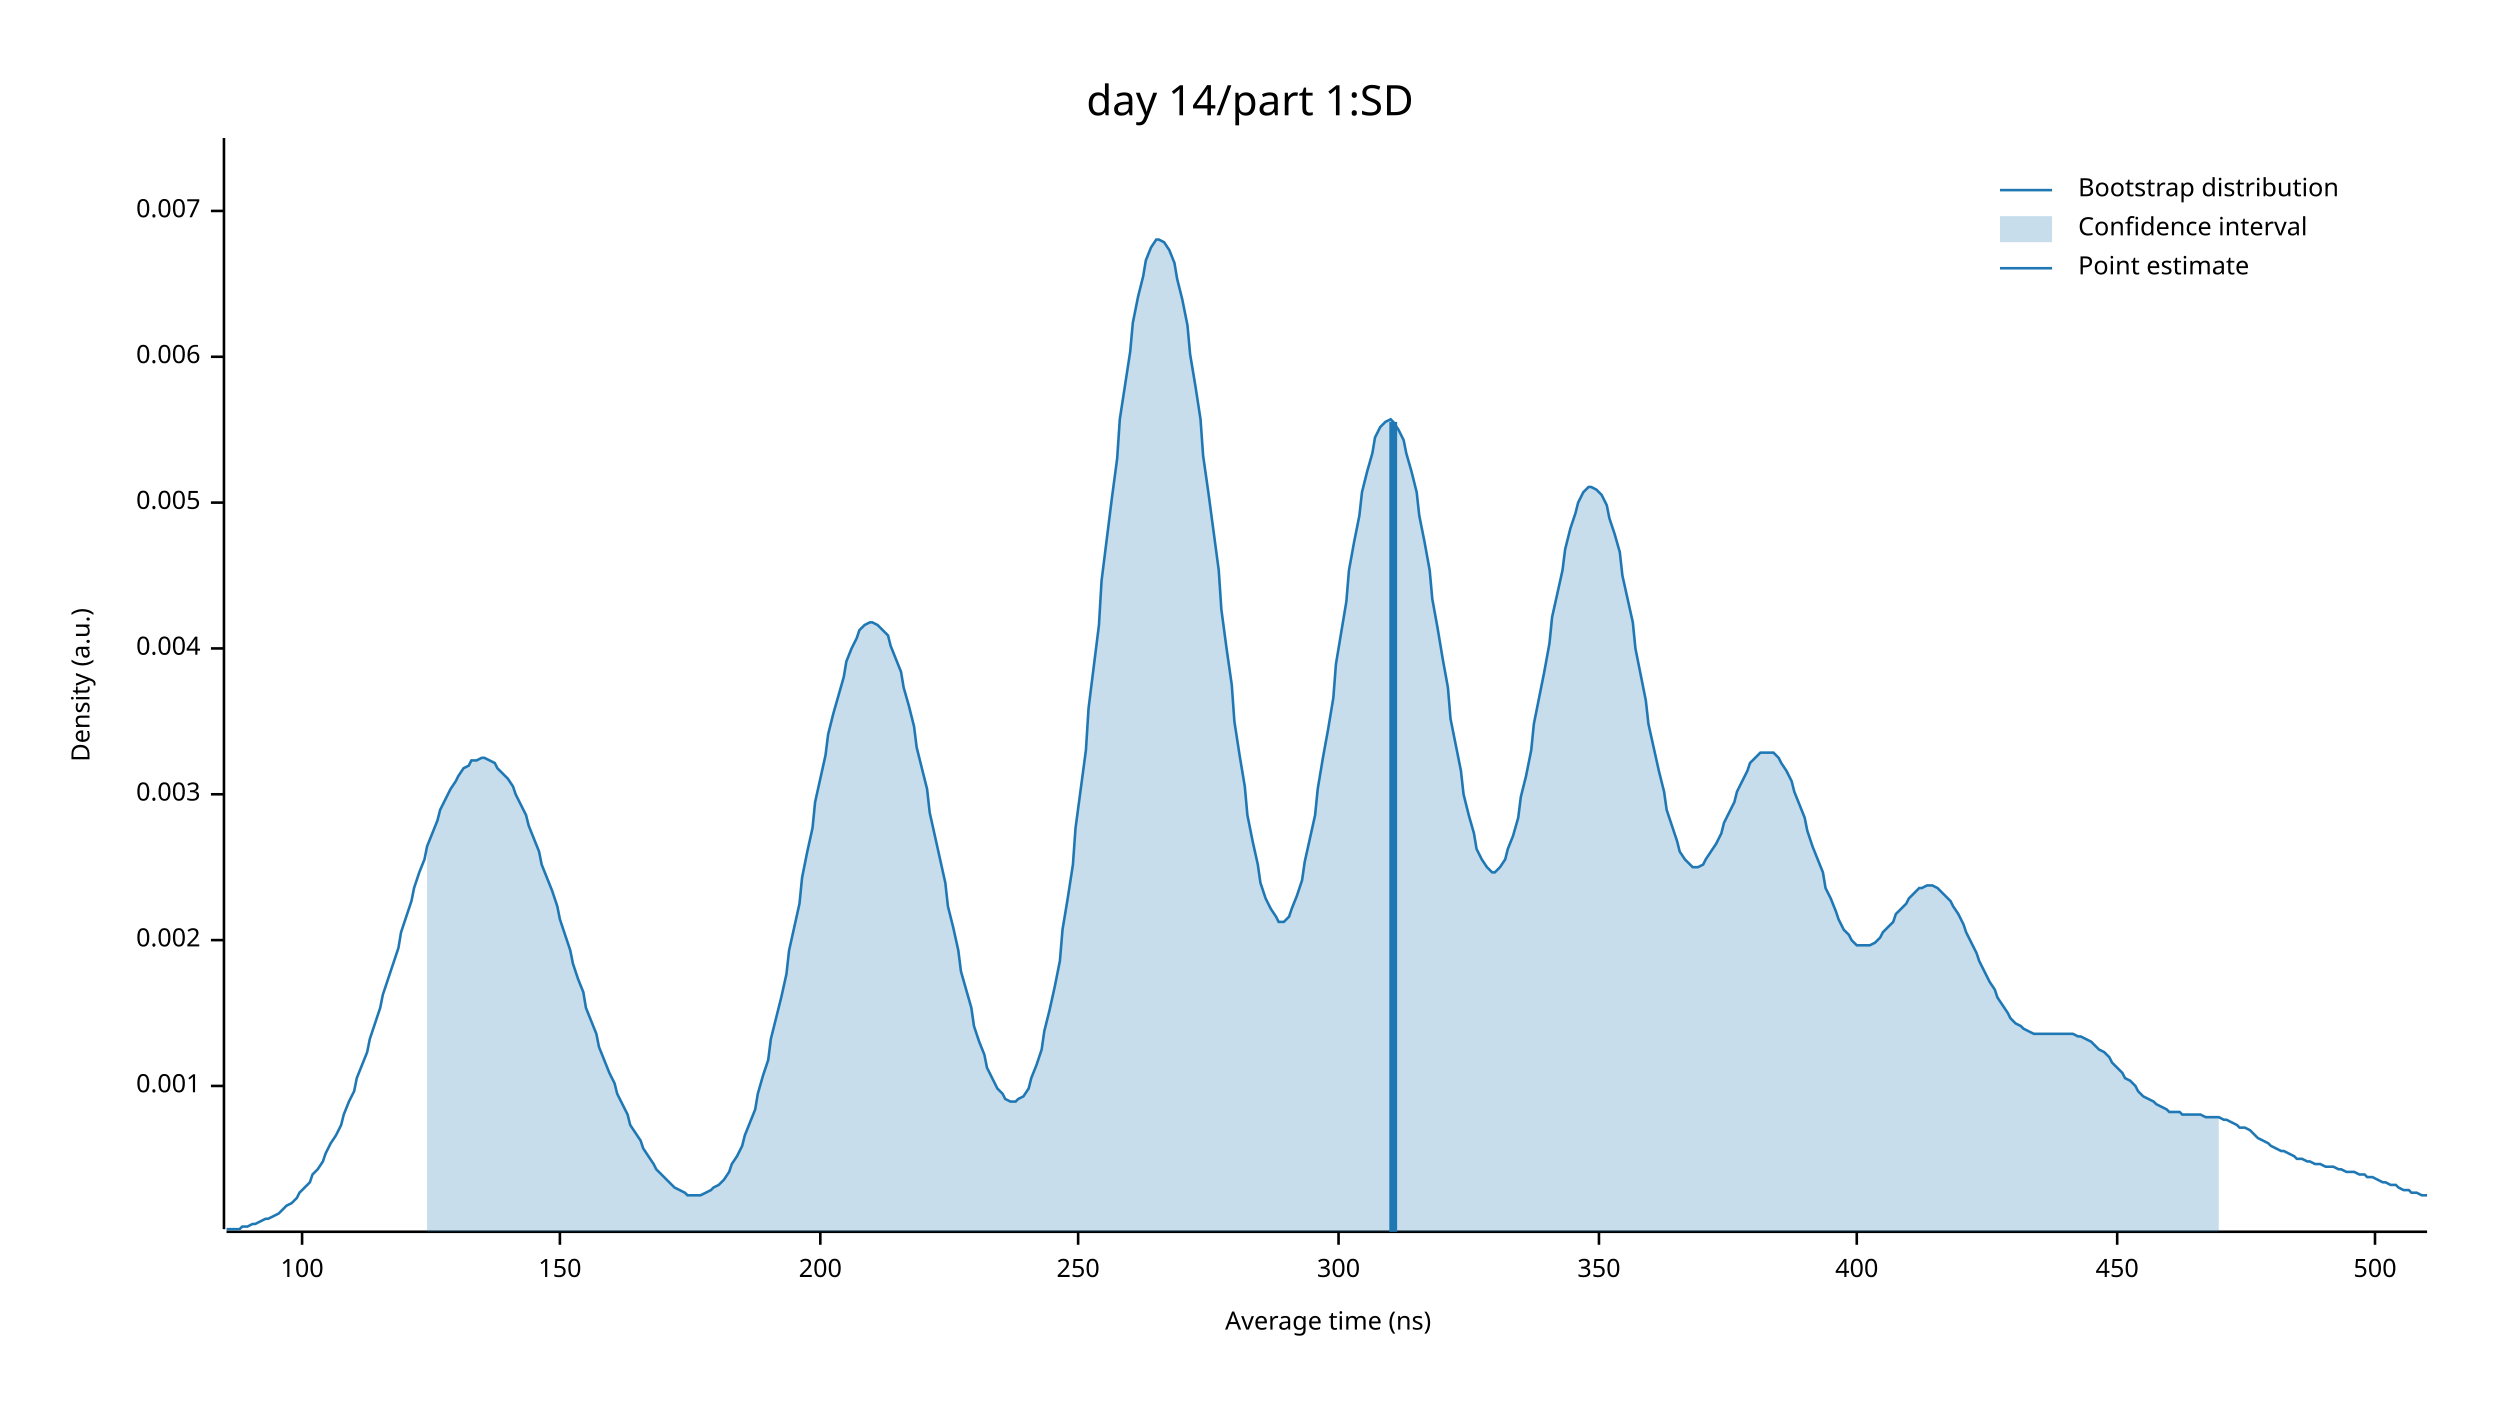
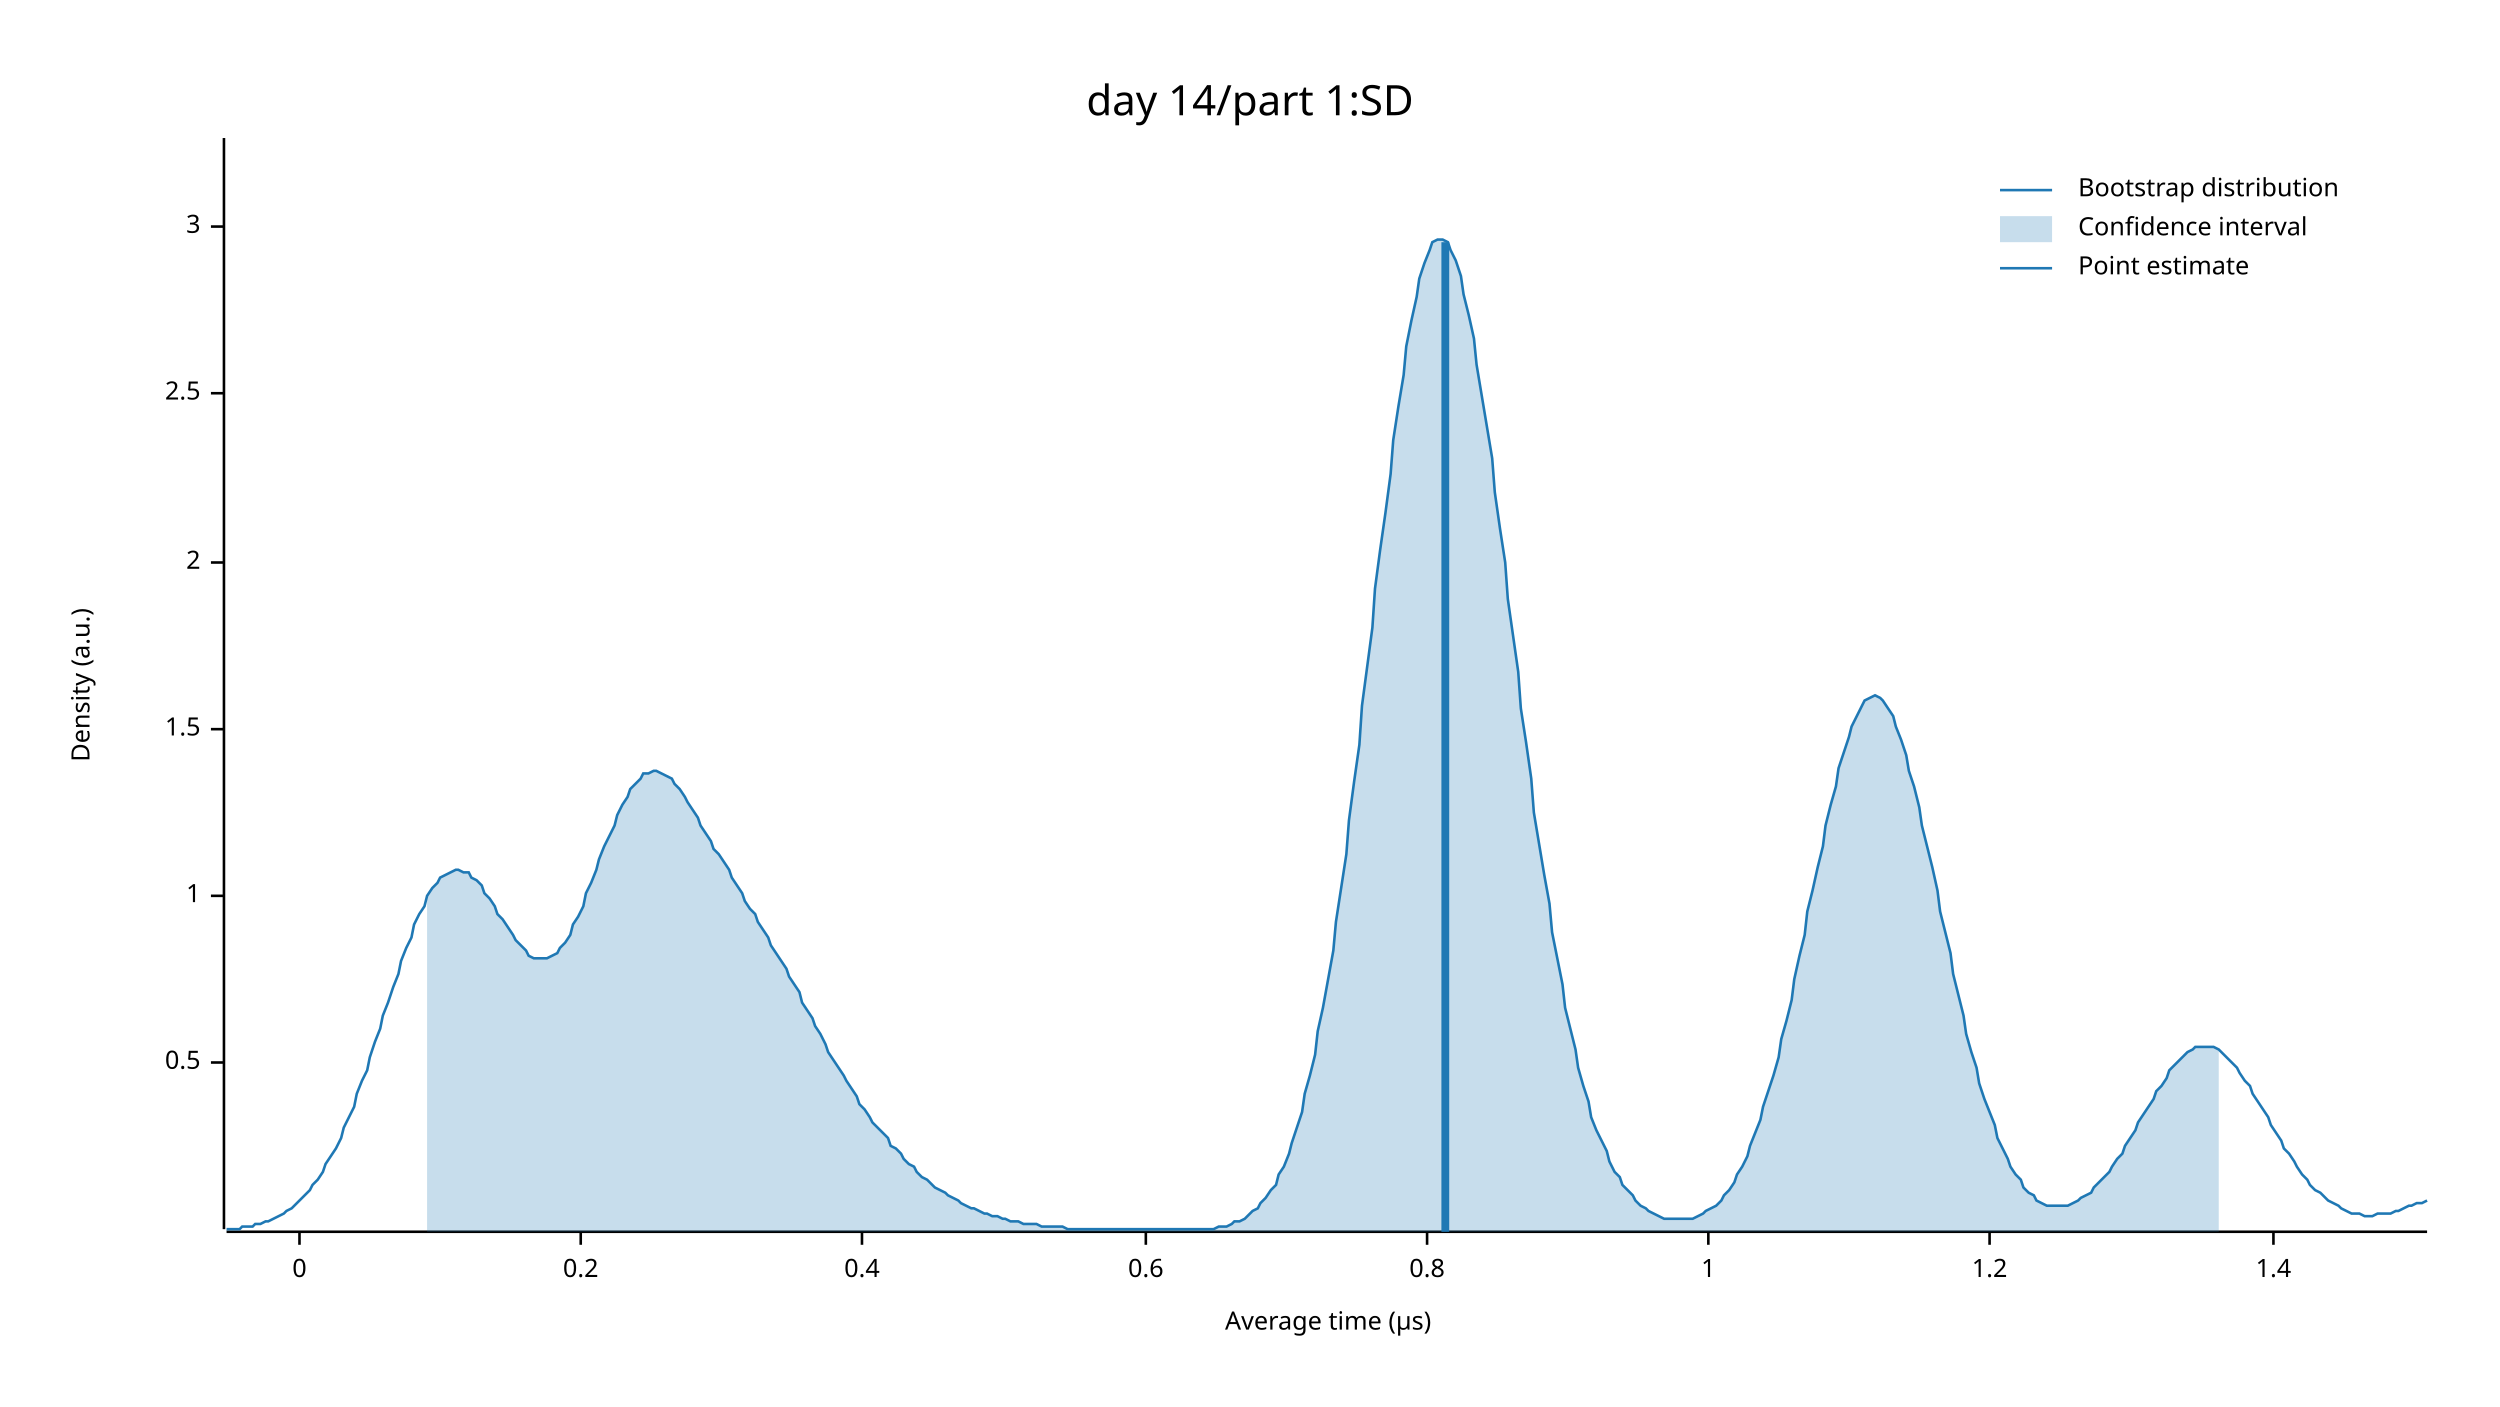
<svg xmlns="http://www.w3.org/2000/svg" width="960" height="540" viewBox="0 0 960 540">
  <text x="480" y="32" dy="0.76em" text-anchor="middle" font-family="sans-serif" font-size="16.129" opacity="1" fill="#000000">
day 14/part 1:SD
</text>
  <text x="27" y="263" dy="0.76em" text-anchor="middle" font-family="sans-serif" font-size="9.677" opacity="1" fill="#000000" transform="rotate(270, 27, 263)">
Density (a.u.)
</text>
  <text x="510" y="513" dy="-0.5ex" text-anchor="middle" font-family="sans-serif" font-size="9.677" opacity="1" fill="#000000">
- Average time (ns)
+ Average time (µs)
</text>
  <polyline fill="none" opacity="1" stroke="#000000" stroke-width="1" points="86,53 86,472 " />
-   <text x="77" y="417" dy="0.5ex" text-anchor="end" font-family="sans-serif" font-size="9.677" opacity="1" fill="#000000">
- 0.001
+   <text x="77" y="408" dy="0.5ex" text-anchor="end" font-family="sans-serif" font-size="9.677" opacity="1" fill="#000000">
+ 0.5
</text>
-   <polyline fill="none" opacity="1" stroke="#000000" stroke-width="1" points="81,417 86,417 " />
-   <text x="77" y="361" dy="0.5ex" text-anchor="end" font-family="sans-serif" font-size="9.677" opacity="1" fill="#000000">
- 0.002
+   <polyline fill="none" opacity="1" stroke="#000000" stroke-width="1" points="81,408 86,408 " />
+   <text x="77" y="344" dy="0.5ex" text-anchor="end" font-family="sans-serif" font-size="9.677" opacity="1" fill="#000000">
+ 1
</text>
-   <polyline fill="none" opacity="1" stroke="#000000" stroke-width="1" points="81,361 86,361 " />
-   <text x="77" y="305" dy="0.5ex" text-anchor="end" font-family="sans-serif" font-size="9.677" opacity="1" fill="#000000">
- 0.003
+   <polyline fill="none" opacity="1" stroke="#000000" stroke-width="1" points="81,344 86,344 " />
+   <text x="77" y="280" dy="0.5ex" text-anchor="end" font-family="sans-serif" font-size="9.677" opacity="1" fill="#000000">
+ 1.5
</text>
-   <polyline fill="none" opacity="1" stroke="#000000" stroke-width="1" points="81,305 86,305 " />
-   <text x="77" y="249" dy="0.5ex" text-anchor="end" font-family="sans-serif" font-size="9.677" opacity="1" fill="#000000">
- 0.004
+   <polyline fill="none" opacity="1" stroke="#000000" stroke-width="1" points="81,280 86,280 " />
+   <text x="77" y="216" dy="0.5ex" text-anchor="end" font-family="sans-serif" font-size="9.677" opacity="1" fill="#000000">
+ 2
</text>
-   <polyline fill="none" opacity="1" stroke="#000000" stroke-width="1" points="81,249 86,249 " />
-   <text x="77" y="193" dy="0.5ex" text-anchor="end" font-family="sans-serif" font-size="9.677" opacity="1" fill="#000000">
- 0.005
+   <polyline fill="none" opacity="1" stroke="#000000" stroke-width="1" points="81,216 86,216 " />
+   <text x="77" y="151" dy="0.5ex" text-anchor="end" font-family="sans-serif" font-size="9.677" opacity="1" fill="#000000">
+ 2.5
</text>
-   <polyline fill="none" opacity="1" stroke="#000000" stroke-width="1" points="81,193 86,193 " />
-   <text x="77" y="137" dy="0.5ex" text-anchor="end" font-family="sans-serif" font-size="9.677" opacity="1" fill="#000000">
- 0.006
+   <polyline fill="none" opacity="1" stroke="#000000" stroke-width="1" points="81,151 86,151 " />
+   <text x="77" y="87" dy="0.5ex" text-anchor="end" font-family="sans-serif" font-size="9.677" opacity="1" fill="#000000">
+ 3
</text>
-   <polyline fill="none" opacity="1" stroke="#000000" stroke-width="1" points="81,137 86,137 " />
-   <text x="77" y="81" dy="0.5ex" text-anchor="end" font-family="sans-serif" font-size="9.677" opacity="1" fill="#000000">
- 0.007
+   <polyline fill="none" opacity="1" stroke="#000000" stroke-width="1" points="81,87 86,87 " />
+   <polyline fill="none" opacity="1" stroke="#000000" stroke-width="1" points="87,473 932,473 " />
+   <text x="115" y="483" dy="0.76em" text-anchor="middle" font-family="sans-serif" font-size="9.677" opacity="1" fill="#000000">
+ 0
</text>
-   <polyline fill="none" opacity="1" stroke="#000000" stroke-width="1" points="81,81 86,81 " />
-   <polyline fill="none" opacity="1" stroke="#000000" stroke-width="1" points="87,473 932,473 " />
-   <text x="116" y="483" dy="0.76em" text-anchor="middle" font-family="sans-serif" font-size="9.677" opacity="1" fill="#000000">
- 100
+   <polyline fill="none" opacity="1" stroke="#000000" stroke-width="1" points="115,473 115,478 " />
+   <text x="223" y="483" dy="0.76em" text-anchor="middle" font-family="sans-serif" font-size="9.677" opacity="1" fill="#000000">
+ 0.2
</text>
-   <polyline fill="none" opacity="1" stroke="#000000" stroke-width="1" points="116,473 116,478 " />
-   <text x="215" y="483" dy="0.76em" text-anchor="middle" font-family="sans-serif" font-size="9.677" opacity="1" fill="#000000">
- 150
+   <polyline fill="none" opacity="1" stroke="#000000" stroke-width="1" points="223,473 223,478 " />
+   <text x="331" y="483" dy="0.76em" text-anchor="middle" font-family="sans-serif" font-size="9.677" opacity="1" fill="#000000">
+ 0.4
</text>
-   <polyline fill="none" opacity="1" stroke="#000000" stroke-width="1" points="215,473 215,478 " />
-   <text x="315" y="483" dy="0.76em" text-anchor="middle" font-family="sans-serif" font-size="9.677" opacity="1" fill="#000000">
- 200
+   <polyline fill="none" opacity="1" stroke="#000000" stroke-width="1" points="331,473 331,478 " />
+   <text x="440" y="483" dy="0.76em" text-anchor="middle" font-family="sans-serif" font-size="9.677" opacity="1" fill="#000000">
+ 0.6
</text>
-   <polyline fill="none" opacity="1" stroke="#000000" stroke-width="1" points="315,473 315,478 " />
-   <text x="414" y="483" dy="0.76em" text-anchor="middle" font-family="sans-serif" font-size="9.677" opacity="1" fill="#000000">
- 250
+   <polyline fill="none" opacity="1" stroke="#000000" stroke-width="1" points="440,473 440,478 " />
+   <text x="548" y="483" dy="0.76em" text-anchor="middle" font-family="sans-serif" font-size="9.677" opacity="1" fill="#000000">
+ 0.8
</text>
-   <polyline fill="none" opacity="1" stroke="#000000" stroke-width="1" points="414,473 414,478 " />
-   <text x="514" y="483" dy="0.76em" text-anchor="middle" font-family="sans-serif" font-size="9.677" opacity="1" fill="#000000">
- 300
+   <polyline fill="none" opacity="1" stroke="#000000" stroke-width="1" points="548,473 548,478 " />
+   <text x="656" y="483" dy="0.76em" text-anchor="middle" font-family="sans-serif" font-size="9.677" opacity="1" fill="#000000">
+ 1
</text>
-   <polyline fill="none" opacity="1" stroke="#000000" stroke-width="1" points="514,473 514,478 " />
-   <text x="614" y="483" dy="0.76em" text-anchor="middle" font-family="sans-serif" font-size="9.677" opacity="1" fill="#000000">
- 350
+   <polyline fill="none" opacity="1" stroke="#000000" stroke-width="1" points="656,473 656,478 " />
+   <text x="764" y="483" dy="0.76em" text-anchor="middle" font-family="sans-serif" font-size="9.677" opacity="1" fill="#000000">
+ 1.2
</text>
-   <polyline fill="none" opacity="1" stroke="#000000" stroke-width="1" points="614,473 614,478 " />
-   <text x="713" y="483" dy="0.76em" text-anchor="middle" font-family="sans-serif" font-size="9.677" opacity="1" fill="#000000">
- 400
+   <polyline fill="none" opacity="1" stroke="#000000" stroke-width="1" points="764,473 764,478 " />
+   <text x="873" y="483" dy="0.76em" text-anchor="middle" font-family="sans-serif" font-size="9.677" opacity="1" fill="#000000">
+ 1.4
</text>
-   <polyline fill="none" opacity="1" stroke="#000000" stroke-width="1" points="713,473 713,478 " />
-   <text x="813" y="483" dy="0.76em" text-anchor="middle" font-family="sans-serif" font-size="9.677" opacity="1" fill="#000000">
- 450
- </text>
-   <polyline fill="none" opacity="1" stroke="#000000" stroke-width="1" points="813,473 813,478 " />
-   <text x="912" y="483" dy="0.76em" text-anchor="middle" font-family="sans-serif" font-size="9.677" opacity="1" fill="#000000">
- 500
- </text>
-   <polyline fill="none" opacity="1" stroke="#000000" stroke-width="1" points="912,473 912,478 " />
-   <polyline fill="none" opacity="1" stroke="#1F78B4" stroke-width="1" points="87,472 88,472 90,472 92,472 93,471 95,471 97,470 98,470 100,469 102,468 103,468 105,467 107,466 109,464 110,463 112,462 114,460 115,458 117,456 119,454 120,451 122,449 124,446 125,443 127,439 129,436 131,432 132,428 134,423 136,419 137,414 139,409 141,404 142,399 144,393 146,387 147,382 149,376 151,370 153,364 154,358 156,352 158,346 159,341 161,335 163,330 164,325 166,320 168,315 169,311 171,307 173,303 175,300 176,298 178,295 180,294 181,292 183,292 185,291 186,291 188,292 190,293 191,295 193,297 195,299 197,302 198,305 200,309 202,313 203,317 205,322 207,327 208,332 210,337 212,342 214,348 215,353 217,359 219,365 220,370 222,376 224,381 225,387 227,392 229,397 230,402 232,407 234,412 236,416 237,420 239,424 241,428 242,432 244,435 246,438 247,441 249,444 251,447 252,449 254,451 256,453 258,455 259,456 261,457 263,458 264,459 266,459 268,459 269,459 271,458 273,457 274,456 276,455 278,453 280,450 281,447 283,444 285,440 286,436 288,431 290,426 291,420 293,413 295,407 296,399 298,391 300,383 302,374 303,365 305,356 307,347 308,337 310,327 312,318 313,308 315,299 317,290 318,282 320,274 322,267 324,260 325,254 327,249 329,245 330,242 332,240 334,239 335,239 337,240 339,242 341,244 342,248 344,253 346,258 347,264 349,271 351,279 352,287 354,295 356,303 357,312 359,321 361,330 363,339 364,348 366,356 368,365 369,373 371,380 373,387 374,394 376,400 378,405 379,410 381,414 383,418 385,420 386,422 388,423 390,423 391,422 393,421 395,418 396,414 398,409 400,403 401,396 403,388 405,379 407,369 408,357 410,345 412,332 413,318 415,303 417,288 418,272 420,256 422,240 423,223 425,207 427,191 429,176 430,161 432,148 434,135 435,124 437,114 439,106 440,100 442,95 444,92 445,92 447,93 449,96 451,101 452,107 454,115 456,125 457,136 459,148 461,161 462,175 464,189 466,204 468,219 469,234 471,249 473,263 474,277 476,290 478,302 479,313 481,323 483,332 484,339 486,345 488,349 490,352 491,354 493,354 495,352 496,349 498,344 500,338 501,331 503,322 505,313 506,303 508,291 510,280 512,268 513,255 515,243 517,231 518,219 520,208 522,198 523,189 525,181 527,174 528,168 530,164 532,162 534,161 535,162 537,165 539,169 540,174 542,181 544,189 545,198 547,208 549,219 550,230 552,241 554,253 556,264 557,276 559,286 561,296 562,305 564,313 566,320 567,326 569,330 571,333 573,335 574,335 576,333 578,330 579,326 581,321 583,314 584,306 586,298 588,288 589,278 591,268 593,258 595,247 596,237 598,228 600,219 601,211 603,203 605,197 606,193 608,189 610,187 611,187 613,188 615,190 617,194 618,199 620,205 622,212 623,221 625,230 627,239 628,249 630,259 632,269 633,278 635,287 637,296 639,304 640,311 642,317 644,323 645,327 647,330 649,332 650,333 652,333 654,332 655,330 657,327 659,324 661,320 662,316 664,312 666,308 667,304 669,300 671,296 672,293 674,291 676,289 677,289 679,289 681,289 683,291 684,293 686,296 688,300 689,304 691,309 693,314 694,319 696,325 698,330 700,335 701,341 703,345 705,350 706,353 708,357 710,359 711,361 713,363 715,363 716,363 718,363 720,362 722,360 723,358 725,356 727,354 728,351 730,349 732,347 733,345 735,343 737,341 738,341 740,340 742,340 744,341 745,342 747,344 749,346 750,348 752,351 754,355 755,358 757,362 759,366 760,369 762,373 764,377 766,380 767,383 769,386 771,389 772,391 774,393 776,394 777,395 779,396 781,397 782,397 784,397 786,397 788,397 789,397 791,397 793,397 794,397 796,397 798,398 799,398 801,399 803,400 804,401 806,403 808,404 810,406 811,408 813,410 815,412 816,414 818,415 820,417 821,419 823,421 825,422 827,423 828,424 830,425 832,426 833,427 835,427 837,427 838,428 840,428 842,428 843,428 845,428 847,429 849,429 850,429 852,429 854,430 855,430 857,431 859,432 860,433 862,433 864,434 865,435 867,437 869,438 871,439 872,440 874,441 876,442 877,442 879,443 881,444 882,445 884,445 886,446 887,446 889,447 891,447 893,448 894,448 896,448 898,449 899,449 901,450 903,450 904,450 906,451 908,451 909,452 911,452 913,453 915,454 916,454 918,455 920,455 921,456 923,457 925,457 926,458 928,458 930,459 932,459 " />
-   <polygon opacity="0.25" fill="#1F78B4" points="164,325 166,320 168,315 169,311 171,307 173,303 175,300 176,298 178,295 180,294 181,292 183,292 185,291 186,291 188,292 190,293 191,295 193,297 195,299 197,302 198,305 200,309 202,313 203,317 205,322 207,327 208,332 210,337 212,342 214,348 215,353 217,359 219,365 220,370 222,376 224,381 225,387 227,392 229,397 230,402 232,407 234,412 236,416 237,420 239,424 241,428 242,432 244,435 246,438 247,441 249,444 251,447 252,449 254,451 256,453 258,455 259,456 261,457 263,458 264,459 266,459 268,459 269,459 271,458 273,457 274,456 276,455 278,453 280,450 281,447 283,444 285,440 286,436 288,431 290,426 291,420 293,413 295,407 296,399 298,391 300,383 302,374 303,365 305,356 307,347 308,337 310,327 312,318 313,308 315,299 317,290 318,282 320,274 322,267 324,260 325,254 327,249 329,245 330,242 332,240 334,239 335,239 337,240 339,242 341,244 342,248 344,253 346,258 347,264 349,271 351,279 352,287 354,295 356,303 357,312 359,321 361,330 363,339 364,348 366,356 368,365 369,373 371,380 373,387 374,394 376,400 378,405 379,410 381,414 383,418 385,420 386,422 388,423 390,423 391,422 393,421 395,418 396,414 398,409 400,403 401,396 403,388 405,379 407,369 408,357 410,345 412,332 413,318 415,303 417,288 418,272 420,256 422,240 423,223 425,207 427,191 429,176 430,161 432,148 434,135 435,124 437,114 439,106 440,100 442,95 444,92 445,92 447,93 449,96 451,101 452,107 454,115 456,125 457,136 459,148 461,161 462,175 464,189 466,204 468,219 469,234 471,249 473,263 474,277 476,290 478,302 479,313 481,323 483,332 484,339 486,345 488,349 490,352 491,354 493,354 495,352 496,349 498,344 500,338 501,331 503,322 505,313 506,303 508,291 510,280 512,268 513,255 515,243 517,231 518,219 520,208 522,198 523,189 525,181 527,174 528,168 530,164 532,162 534,161 535,162 537,165 539,169 540,174 542,181 544,189 545,198 547,208 549,219 550,230 552,241 554,253 556,264 557,276 559,286 561,296 562,305 564,313 566,320 567,326 569,330 571,333 573,335 574,335 576,333 578,330 579,326 581,321 583,314 584,306 586,298 588,288 589,278 591,268 593,258 595,247 596,237 598,228 600,219 601,211 603,203 605,197 606,193 608,189 610,187 611,187 613,188 615,190 617,194 618,199 620,205 622,212 623,221 625,230 627,239 628,249 630,259 632,269 633,278 635,287 637,296 639,304 640,311 642,317 644,323 645,327 647,330 649,332 650,333 652,333 654,332 655,330 657,327 659,324 661,320 662,316 664,312 666,308 667,304 669,300 671,296 672,293 674,291 676,289 677,289 679,289 681,289 683,291 684,293 686,296 688,300 689,304 691,309 693,314 694,319 696,325 698,330 700,335 701,341 703,345 705,350 706,353 708,357 710,359 711,361 713,363 715,363 716,363 718,363 720,362 722,360 723,358 725,356 727,354 728,351 730,349 732,347 733,345 735,343 737,341 738,341 740,340 742,340 744,341 745,342 747,344 749,346 750,348 752,351 754,355 755,358 757,362 759,366 760,369 762,373 764,377 766,380 767,383 769,386 771,389 772,391 774,393 776,394 777,395 779,396 781,397 782,397 784,397 786,397 788,397 789,397 791,397 793,397 794,397 796,397 798,398 799,398 801,399 803,400 804,401 806,403 808,404 810,406 811,408 813,410 815,412 816,414 818,415 820,417 821,419 823,421 825,422 827,423 828,424 830,425 832,426 833,427 835,427 837,427 838,428 840,428 842,428 843,428 845,428 847,429 849,429 850,429 852,429 852,473 164,473 " />
-   <polyline fill="none" opacity="1" stroke="#1F78B4" stroke-width="3" points="535,473 535,162 " />
+   <polyline fill="none" opacity="1" stroke="#000000" stroke-width="1" points="873,473 873,478 " />
+   <polyline fill="none" opacity="1" stroke="#1F78B4" stroke-width="1" points="87,472 88,472 90,472 92,472 93,471 95,471 97,471 98,470 100,470 102,469 103,469 105,468 107,467 109,466 110,465 112,464 114,462 115,461 117,459 119,457 120,455 122,453 124,450 125,447 127,444 129,441 131,437 132,433 134,429 136,425 137,420 139,415 141,411 142,406 144,400 146,395 147,390 149,385 151,379 153,374 154,369 156,364 158,360 159,355 161,351 163,348 164,344 166,341 168,339 169,337 171,336 173,335 175,334 176,334 178,335 180,335 181,337 183,338 185,340 186,343 188,345 190,348 191,351 193,353 195,356 197,359 198,361 200,363 202,365 203,367 205,368 207,368 208,368 210,368 212,367 214,366 215,364 217,362 219,359 220,355 222,352 224,348 225,343 227,339 229,334 230,330 232,325 234,321 236,317 237,313 239,309 241,306 242,303 244,301 246,299 247,297 249,297 251,296 252,296 254,297 256,298 258,299 259,301 261,303 263,306 264,308 266,311 268,314 269,317 271,320 273,323 274,326 276,328 278,331 280,334 281,337 283,340 285,343 286,346 288,349 290,351 291,354 293,357 295,360 296,363 298,366 300,369 302,372 303,375 305,378 307,381 308,385 310,388 312,391 313,394 315,397 317,401 318,404 320,407 322,410 324,413 325,415 327,418 329,421 330,424 332,426 334,429 335,431 337,433 339,435 341,437 342,440 344,441 346,443 347,445 349,447 351,448 352,450 354,452 356,453 357,454 359,456 361,457 363,458 364,459 366,460 368,461 369,462 371,463 373,464 374,464 376,465 378,466 379,466 381,467 383,467 385,468 386,468 388,469 390,469 391,469 393,470 395,470 396,470 398,470 400,471 401,471 403,471 405,471 407,471 408,471 410,472 412,472 413,472 415,472 417,472 418,472 420,472 422,472 423,472 425,472 427,472 429,472 430,472 432,472 434,472 435,472 437,472 439,472 440,472 442,472 444,472 445,472 447,472 449,472 451,472 452,472 454,472 456,472 457,472 459,472 461,472 462,472 464,472 466,472 468,471 469,471 471,471 473,470 474,469 476,469 478,468 479,467 481,465 483,464 484,462 486,460 488,457 490,455 491,451 493,448 495,443 496,439 498,433 500,427 501,420 503,413 505,405 506,396 508,387 510,376 512,365 513,354 515,341 517,328 518,315 520,300 522,286 523,271 525,256 527,241 528,226 530,211 532,197 534,182 535,169 537,156 539,144 540,133 542,123 544,114 545,107 547,101 549,96 550,93 552,92 554,92 556,93 557,96 559,100 561,106 562,113 564,121 566,130 567,140 569,152 571,164 573,176 574,189 576,203 578,216 579,230 581,244 583,258 584,272 586,285 588,299 589,312 591,324 593,336 595,347 596,358 598,368 600,378 601,387 603,395 605,403 606,410 608,417 610,423 611,429 613,434 615,438 617,442 618,446 620,450 622,452 623,455 625,457 627,459 628,461 630,463 632,464 633,465 635,466 637,467 639,468 640,468 642,468 644,468 645,468 647,468 649,468 650,468 652,467 654,466 655,465 657,464 659,463 661,461 662,459 664,457 666,454 667,451 669,448 671,444 672,440 674,435 676,430 677,425 679,419 681,413 683,406 684,399 686,392 688,384 689,376 691,367 693,359 694,350 696,342 698,333 700,325 701,317 703,309 705,302 706,295 708,289 710,283 711,279 713,275 715,271 716,269 718,268 720,267 722,268 723,269 725,272 727,275 728,279 730,284 732,290 733,296 735,302 737,310 738,317 740,325 742,333 744,342 745,350 747,358 749,366 750,374 752,382 754,390 755,397 757,404 759,410 760,416 762,422 764,427 766,432 767,437 769,441 771,445 772,448 774,451 776,453 777,456 779,458 781,459 782,461 784,462 786,463 788,463 789,463 791,463 793,463 794,463 796,462 798,461 799,460 801,459 803,458 804,456 806,454 808,452 810,450 811,448 813,445 815,443 816,440 818,437 820,434 821,431 823,428 825,425 827,422 828,419 830,417 832,414 833,411 835,409 837,407 838,406 840,404 842,403 843,402 845,402 847,402 849,402 850,402 852,403 854,405 855,406 857,408 859,410 860,412 862,415 864,417 865,420 867,423 869,426 871,429 872,432 874,435 876,438 877,441 879,443 881,446 882,448 884,451 886,453 887,455 889,457 891,458 893,460 894,461 896,462 898,463 899,464 901,465 903,466 904,466 906,466 908,467 909,467 911,467 913,466 915,466 916,466 918,466 920,465 921,465 923,464 925,463 926,463 928,462 930,462 932,461 " />
+   <polygon opacity="0.25" fill="#1F78B4" points="164,344 166,341 168,339 169,337 171,336 173,335 175,334 176,334 178,335 180,335 181,337 183,338 185,340 186,343 188,345 190,348 191,351 193,353 195,356 197,359 198,361 200,363 202,365 203,367 205,368 207,368 208,368 210,368 212,367 214,366 215,364 217,362 219,359 220,355 222,352 224,348 225,343 227,339 229,334 230,330 232,325 234,321 236,317 237,313 239,309 241,306 242,303 244,301 246,299 247,297 249,297 251,296 252,296 254,297 256,298 258,299 259,301 261,303 263,306 264,308 266,311 268,314 269,317 271,320 273,323 274,326 276,328 278,331 280,334 281,337 283,340 285,343 286,346 288,349 290,351 291,354 293,357 295,360 296,363 298,366 300,369 302,372 303,375 305,378 307,381 308,385 310,388 312,391 313,394 315,397 317,401 318,404 320,407 322,410 324,413 325,415 327,418 329,421 330,424 332,426 334,429 335,431 337,433 339,435 341,437 342,440 344,441 346,443 347,445 349,447 351,448 352,450 354,452 356,453 357,454 359,456 361,457 363,458 364,459 366,460 368,461 369,462 371,463 373,464 374,464 376,465 378,466 379,466 381,467 383,467 385,468 386,468 388,469 390,469 391,469 393,470 395,470 396,470 398,470 400,471 401,471 403,471 405,471 407,471 408,471 410,472 412,472 413,472 415,472 417,472 418,472 420,472 422,472 423,472 425,472 427,472 429,472 430,472 432,472 434,472 435,472 437,472 439,472 440,472 442,472 444,472 445,472 447,472 449,472 451,472 452,472 454,472 456,472 457,472 459,472 461,472 462,472 464,472 466,472 468,471 469,471 471,471 473,470 474,469 476,469 478,468 479,467 481,465 483,464 484,462 486,460 488,457 490,455 491,451 493,448 495,443 496,439 498,433 500,427 501,420 503,413 505,405 506,396 508,387 510,376 512,365 513,354 515,341 517,328 518,315 520,300 522,286 523,271 525,256 527,241 528,226 530,211 532,197 534,182 535,169 537,156 539,144 540,133 542,123 544,114 545,107 547,101 549,96 550,93 552,92 554,92 556,93 557,96 559,100 561,106 562,113 564,121 566,130 567,140 569,152 571,164 573,176 574,189 576,203 578,216 579,230 581,244 583,258 584,272 586,285 588,299 589,312 591,324 593,336 595,347 596,358 598,368 600,378 601,387 603,395 605,403 606,410 608,417 610,423 611,429 613,434 615,438 617,442 618,446 620,450 622,452 623,455 625,457 627,459 628,461 630,463 632,464 633,465 635,466 637,467 639,468 640,468 642,468 644,468 645,468 647,468 649,468 650,468 652,467 654,466 655,465 657,464 659,463 661,461 662,459 664,457 666,454 667,451 669,448 671,444 672,440 674,435 676,430 677,425 679,419 681,413 683,406 684,399 686,392 688,384 689,376 691,367 693,359 694,350 696,342 698,333 700,325 701,317 703,309 705,302 706,295 708,289 710,283 711,279 713,275 715,271 716,269 718,268 720,267 722,268 723,269 725,272 727,275 728,279 730,284 732,290 733,296 735,302 737,310 738,317 740,325 742,333 744,342 745,350 747,358 749,366 750,374 752,382 754,390 755,397 757,404 759,410 760,416 762,422 764,427 766,432 767,437 769,441 771,445 772,448 774,451 776,453 777,456 779,458 781,459 782,461 784,462 786,463 788,463 789,463 791,463 793,463 794,463 796,462 798,461 799,460 801,459 803,458 804,456 806,454 808,452 810,450 811,448 813,445 815,443 816,440 818,437 820,434 821,431 823,428 825,425 827,422 828,419 830,417 832,414 833,411 835,409 837,407 838,406 840,404 842,403 843,402 845,402 847,402 849,402 850,402 852,403 852,473 164,473 " />
+   <polyline fill="none" opacity="1" stroke="#1F78B4" stroke-width="3" points="555,473 555,93 " />
  <text x="798" y="68" dy="0.76em" text-anchor="start" font-family="sans-serif" font-size="9.677" opacity="1" fill="#000000">
Bootstrap distribution
</text>
  <text x="798" y="83" dy="0.76em" text-anchor="start" font-family="sans-serif" font-size="9.677" opacity="1" fill="#000000">
Confidence interval
</text>
  <text x="798" y="98" dy="0.76em" text-anchor="start" font-family="sans-serif" font-size="9.677" opacity="1" fill="#000000">
Point estimate
</text>
  <polyline fill="none" opacity="1" stroke="#1F78B4" stroke-width="1" points="768,73 788,73 " />
  <rect x="768" y="83" width="20" height="10" opacity="0.25" fill="#1F78B4" stroke="none" />
  <polyline fill="none" opacity="1" stroke="#1F78B4" stroke-width="1" points="768,103 788,103 " />
</svg>
